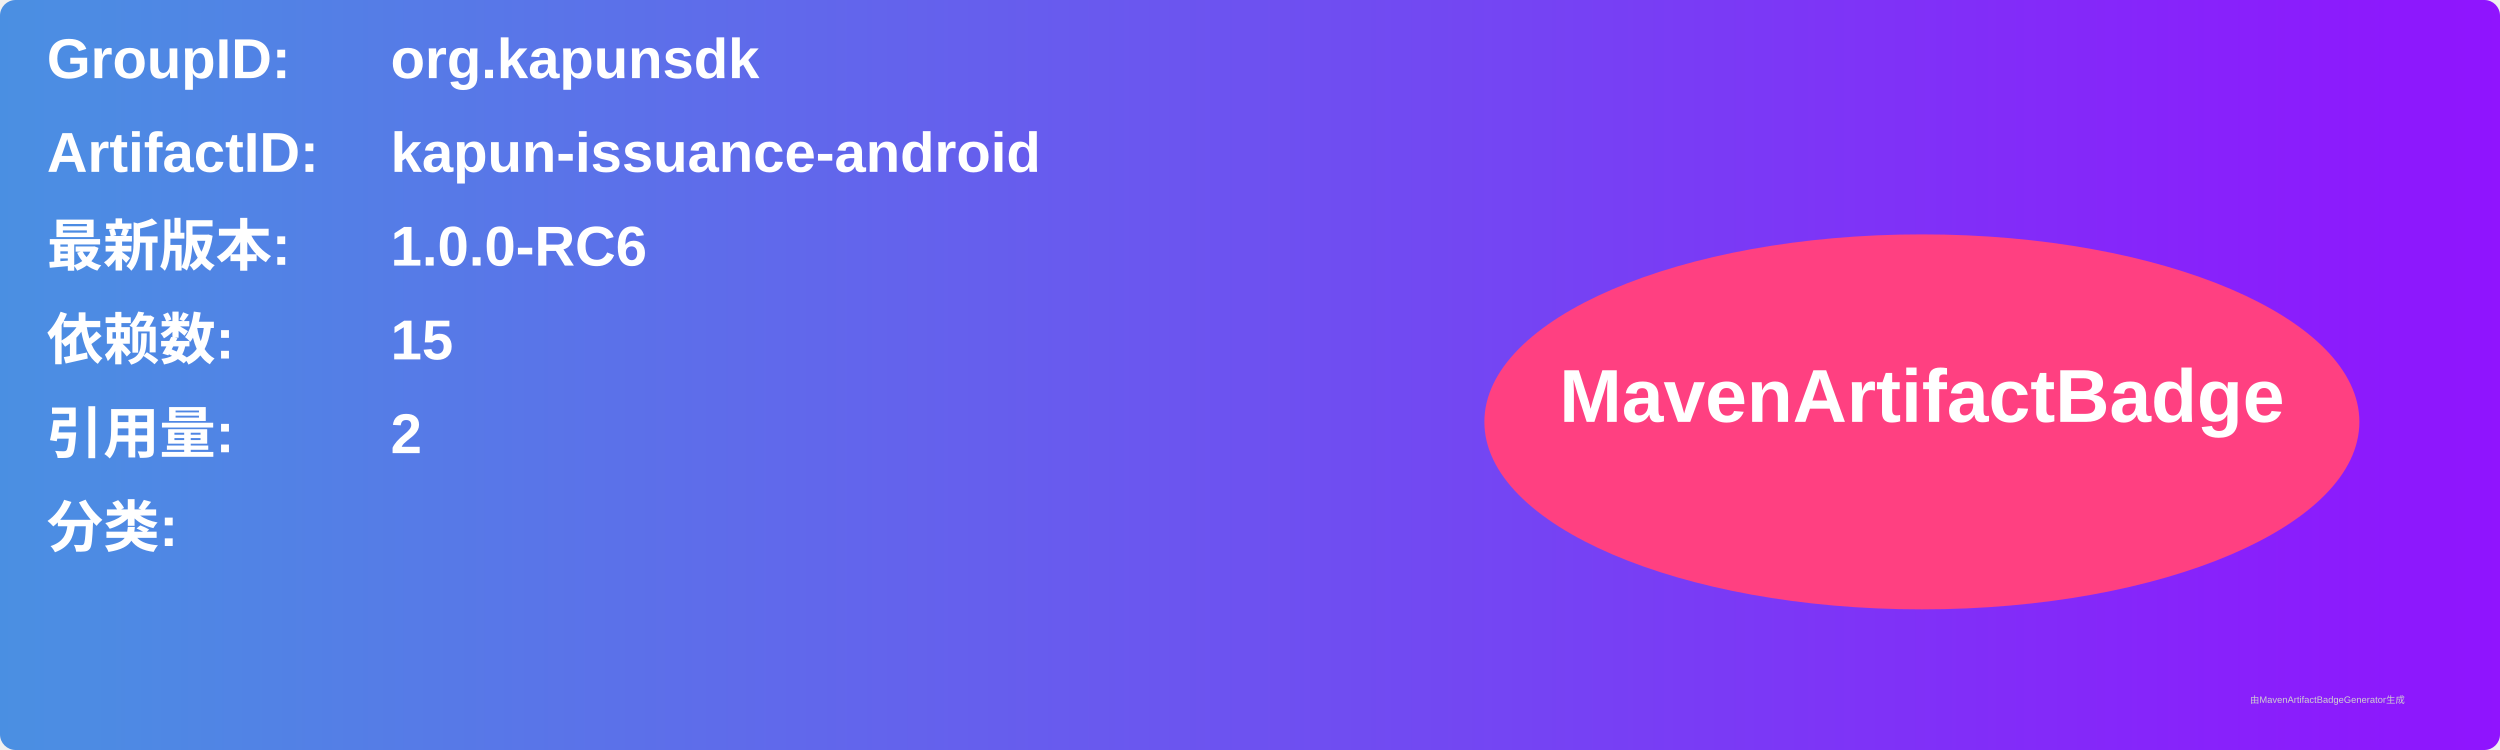
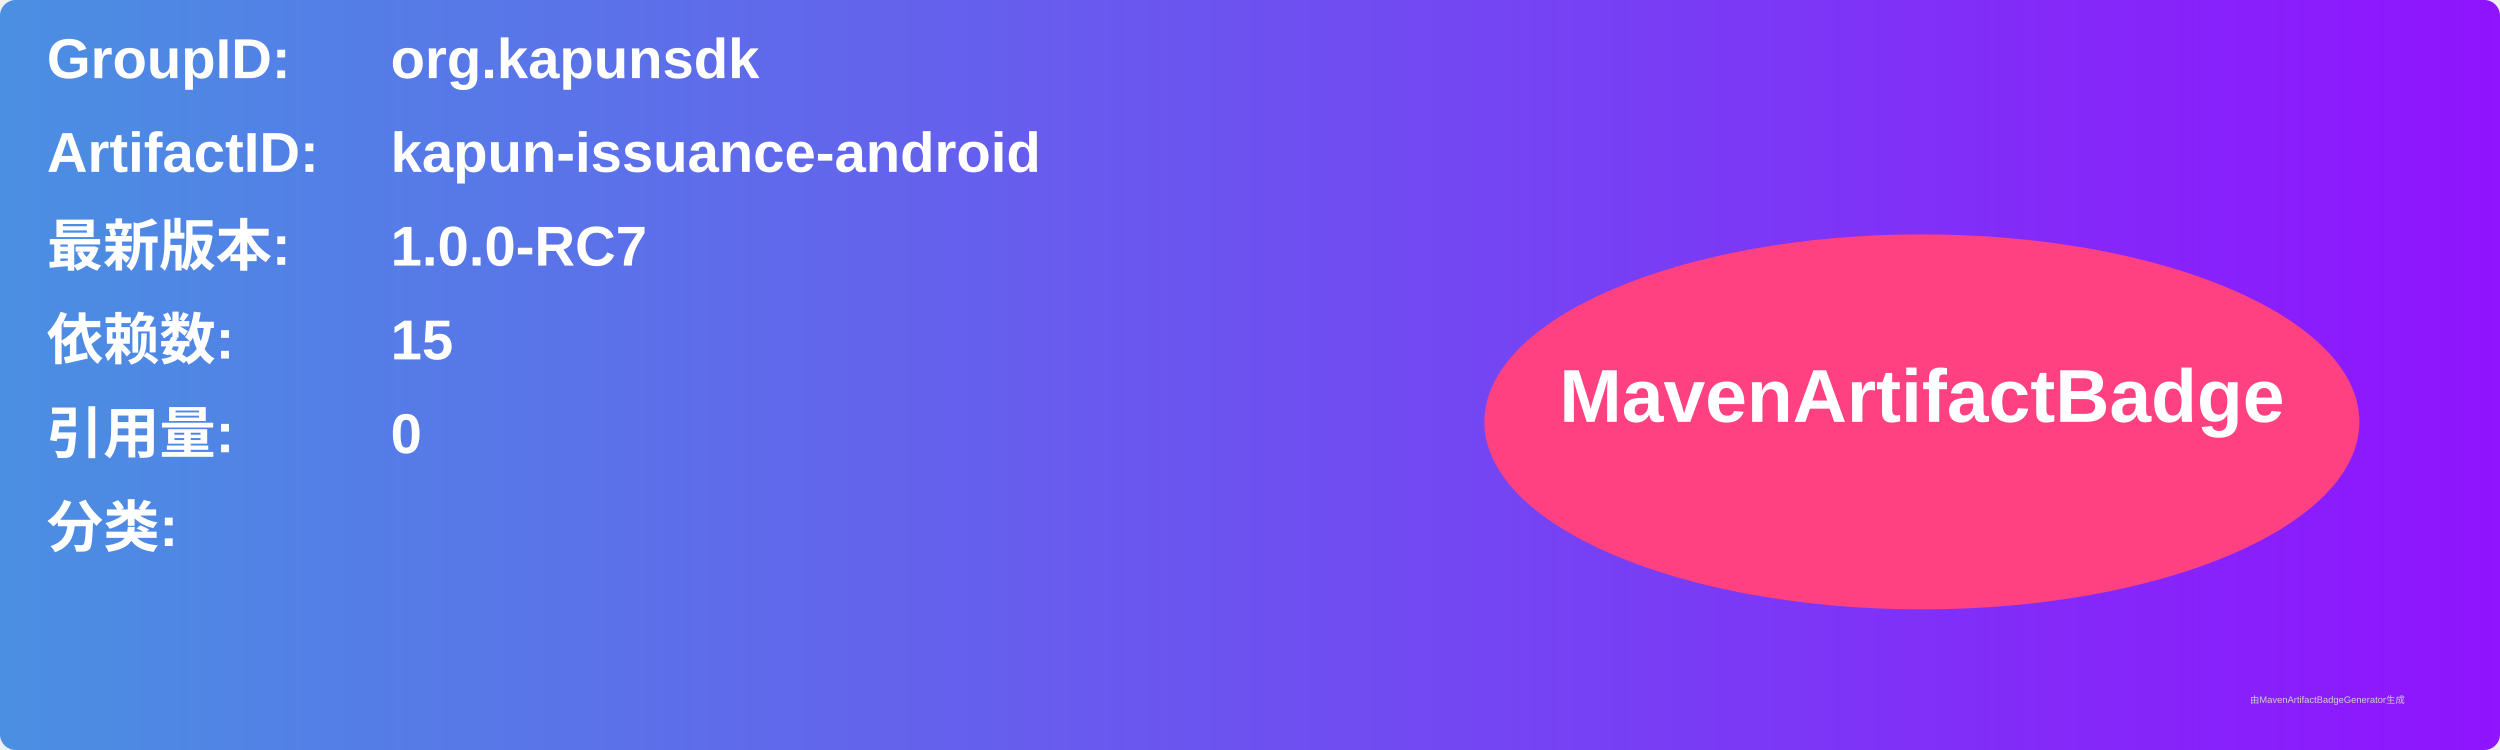
<svg xmlns="http://www.w3.org/2000/svg" width="800" height="240" viewBox="0 0 800 240">
  <linearGradient id="grad" x1="0%" y1="0%" x2="100%" y2="0%">
    <stop offset="0%" stop-color="#4a90e2" />
    <stop offset="100%" stop-color="#9013fe" />
  </linearGradient>
  <rect width="100%" height="100%" rx="5" ry="5" fill="url(#grad)" />
  <g transform="translate(15, 15)">
    <text x="0" y="10" font-family="Arial" font-size="18" fill="white" font-weight="bold" width="260">GroupID:</text>
    <text x="110" y="10" font-family="Arial" font-size="18" fill="white" font-weight="bold" width="460">org.kapunsdk</text>
    <text x="0" y="40" font-family="Arial" font-size="18" fill="white" font-weight="bold" width="260">ArtifactID:</text>
    <text x="110" y="40" font-family="Arial" font-size="18" fill="white" font-weight="bold" width="460">kapun-issuance-android</text>
    <text x="0" y="70" font-family="Arial" font-size="18" fill="white" font-weight="bold">最新版本:</text>
    <text x="110" y="70" font-family="Arial" font-size="18" fill="white" font-weight="bold">
-       <tspan font-weight="bold">1.0.0-RC6</tspan>
+       <tspan font-weight="bold">1.0.0-RC7</tspan>
    </text>
    <text x="0" y="100" font-family="Arial" font-size="18" fill="white" font-weight="bold">依赖数: </text>
    <text x="110" y="100" font-family="Arial" font-size="18" fill="white">
      <tspan font-weight="bold">15</tspan>
    </text>
    <text x="0" y="130" font-family="Arial" font-size="18" fill="white" font-weight="bold">引用量: </text>
    <text x="110" y="130" font-family="Arial" font-size="18" fill="white">
-       <tspan font-weight="bold">2</tspan>
+       <tspan font-weight="bold">0</tspan>
    </text>
    <text x="0" y="160" font-family="Arial" font-size="18" fill="white" font-weight="bold">分类:</text>
    <text x="10" y="190" font-family="Arial" font-size="10" fill="white">
      <tspan font-weight="bold" />
    </text>
    <ellipse cx="600" cy="120" rx="140" ry="60" fill="#ff4081" />
    <text x="600" y="120" text-anchor="middle" font-family="Arial" font-size="24" fill="white" font-weight="bold">MavenArtifactBadge</text>
  </g>
  <text x="720" y="225" font-family="Arial" font-size="3" fill="#d0d0d0">由MavenArtifactBadgeGenerator生成</text>
</svg>
